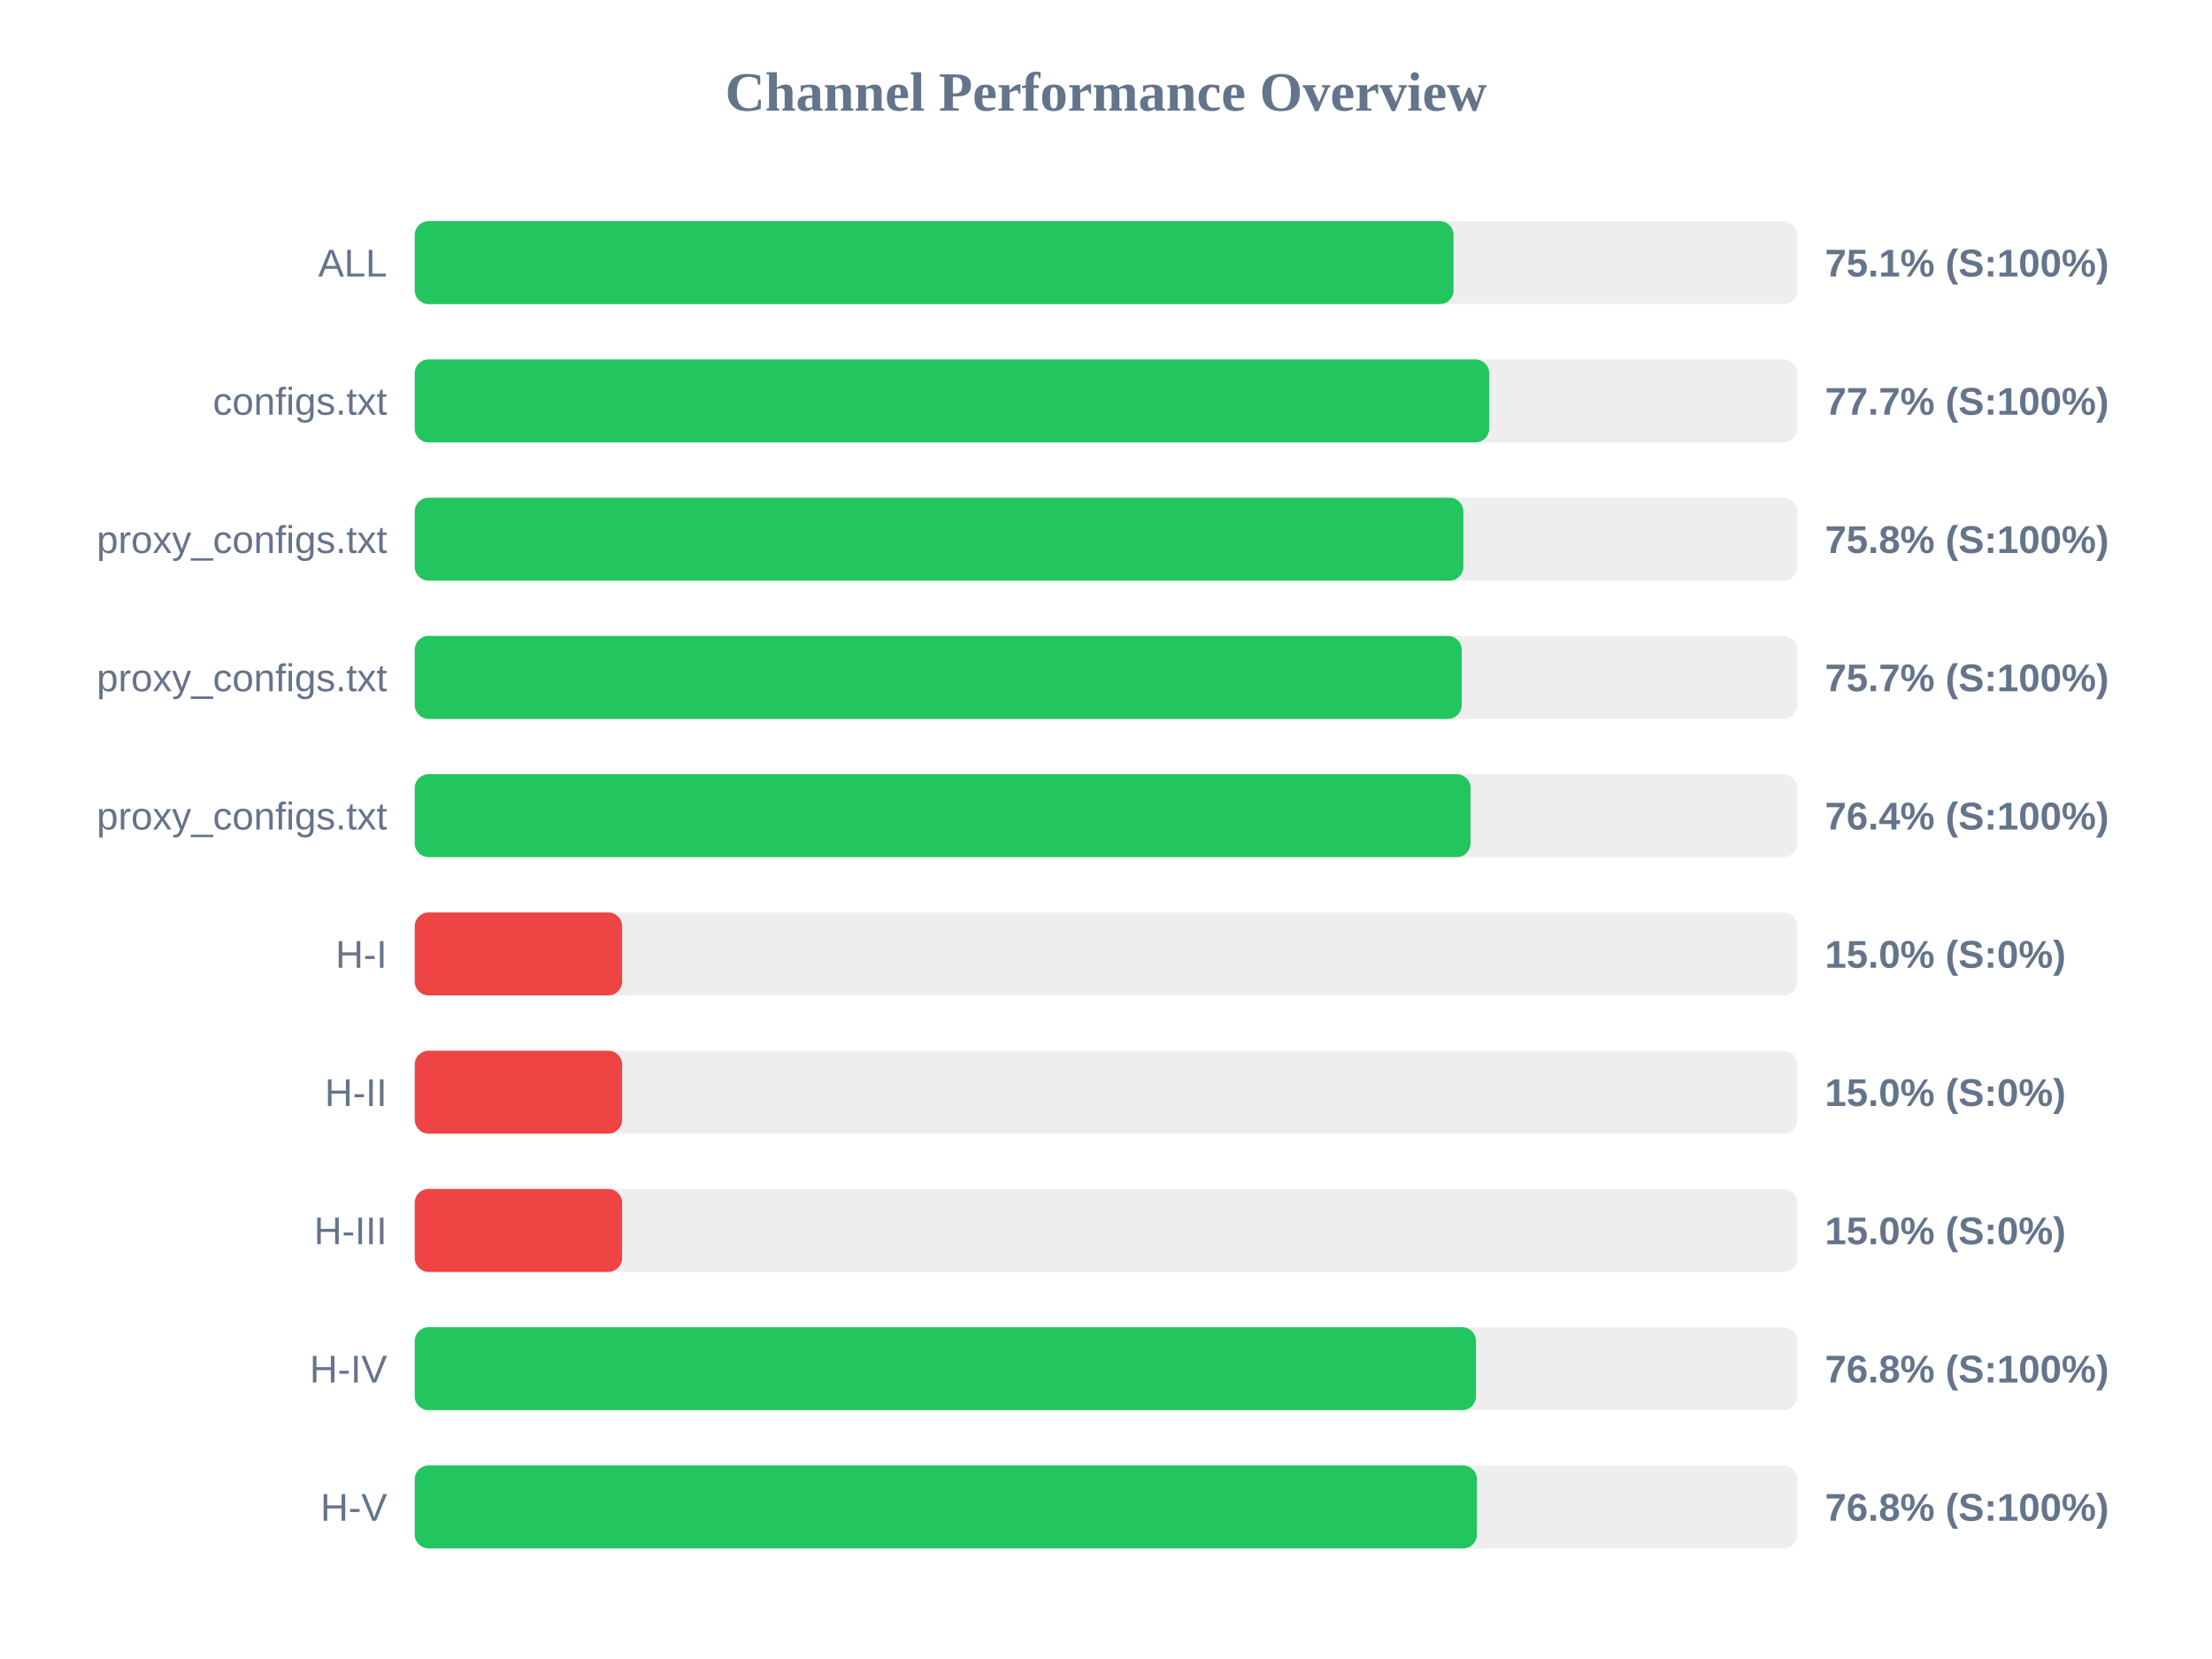
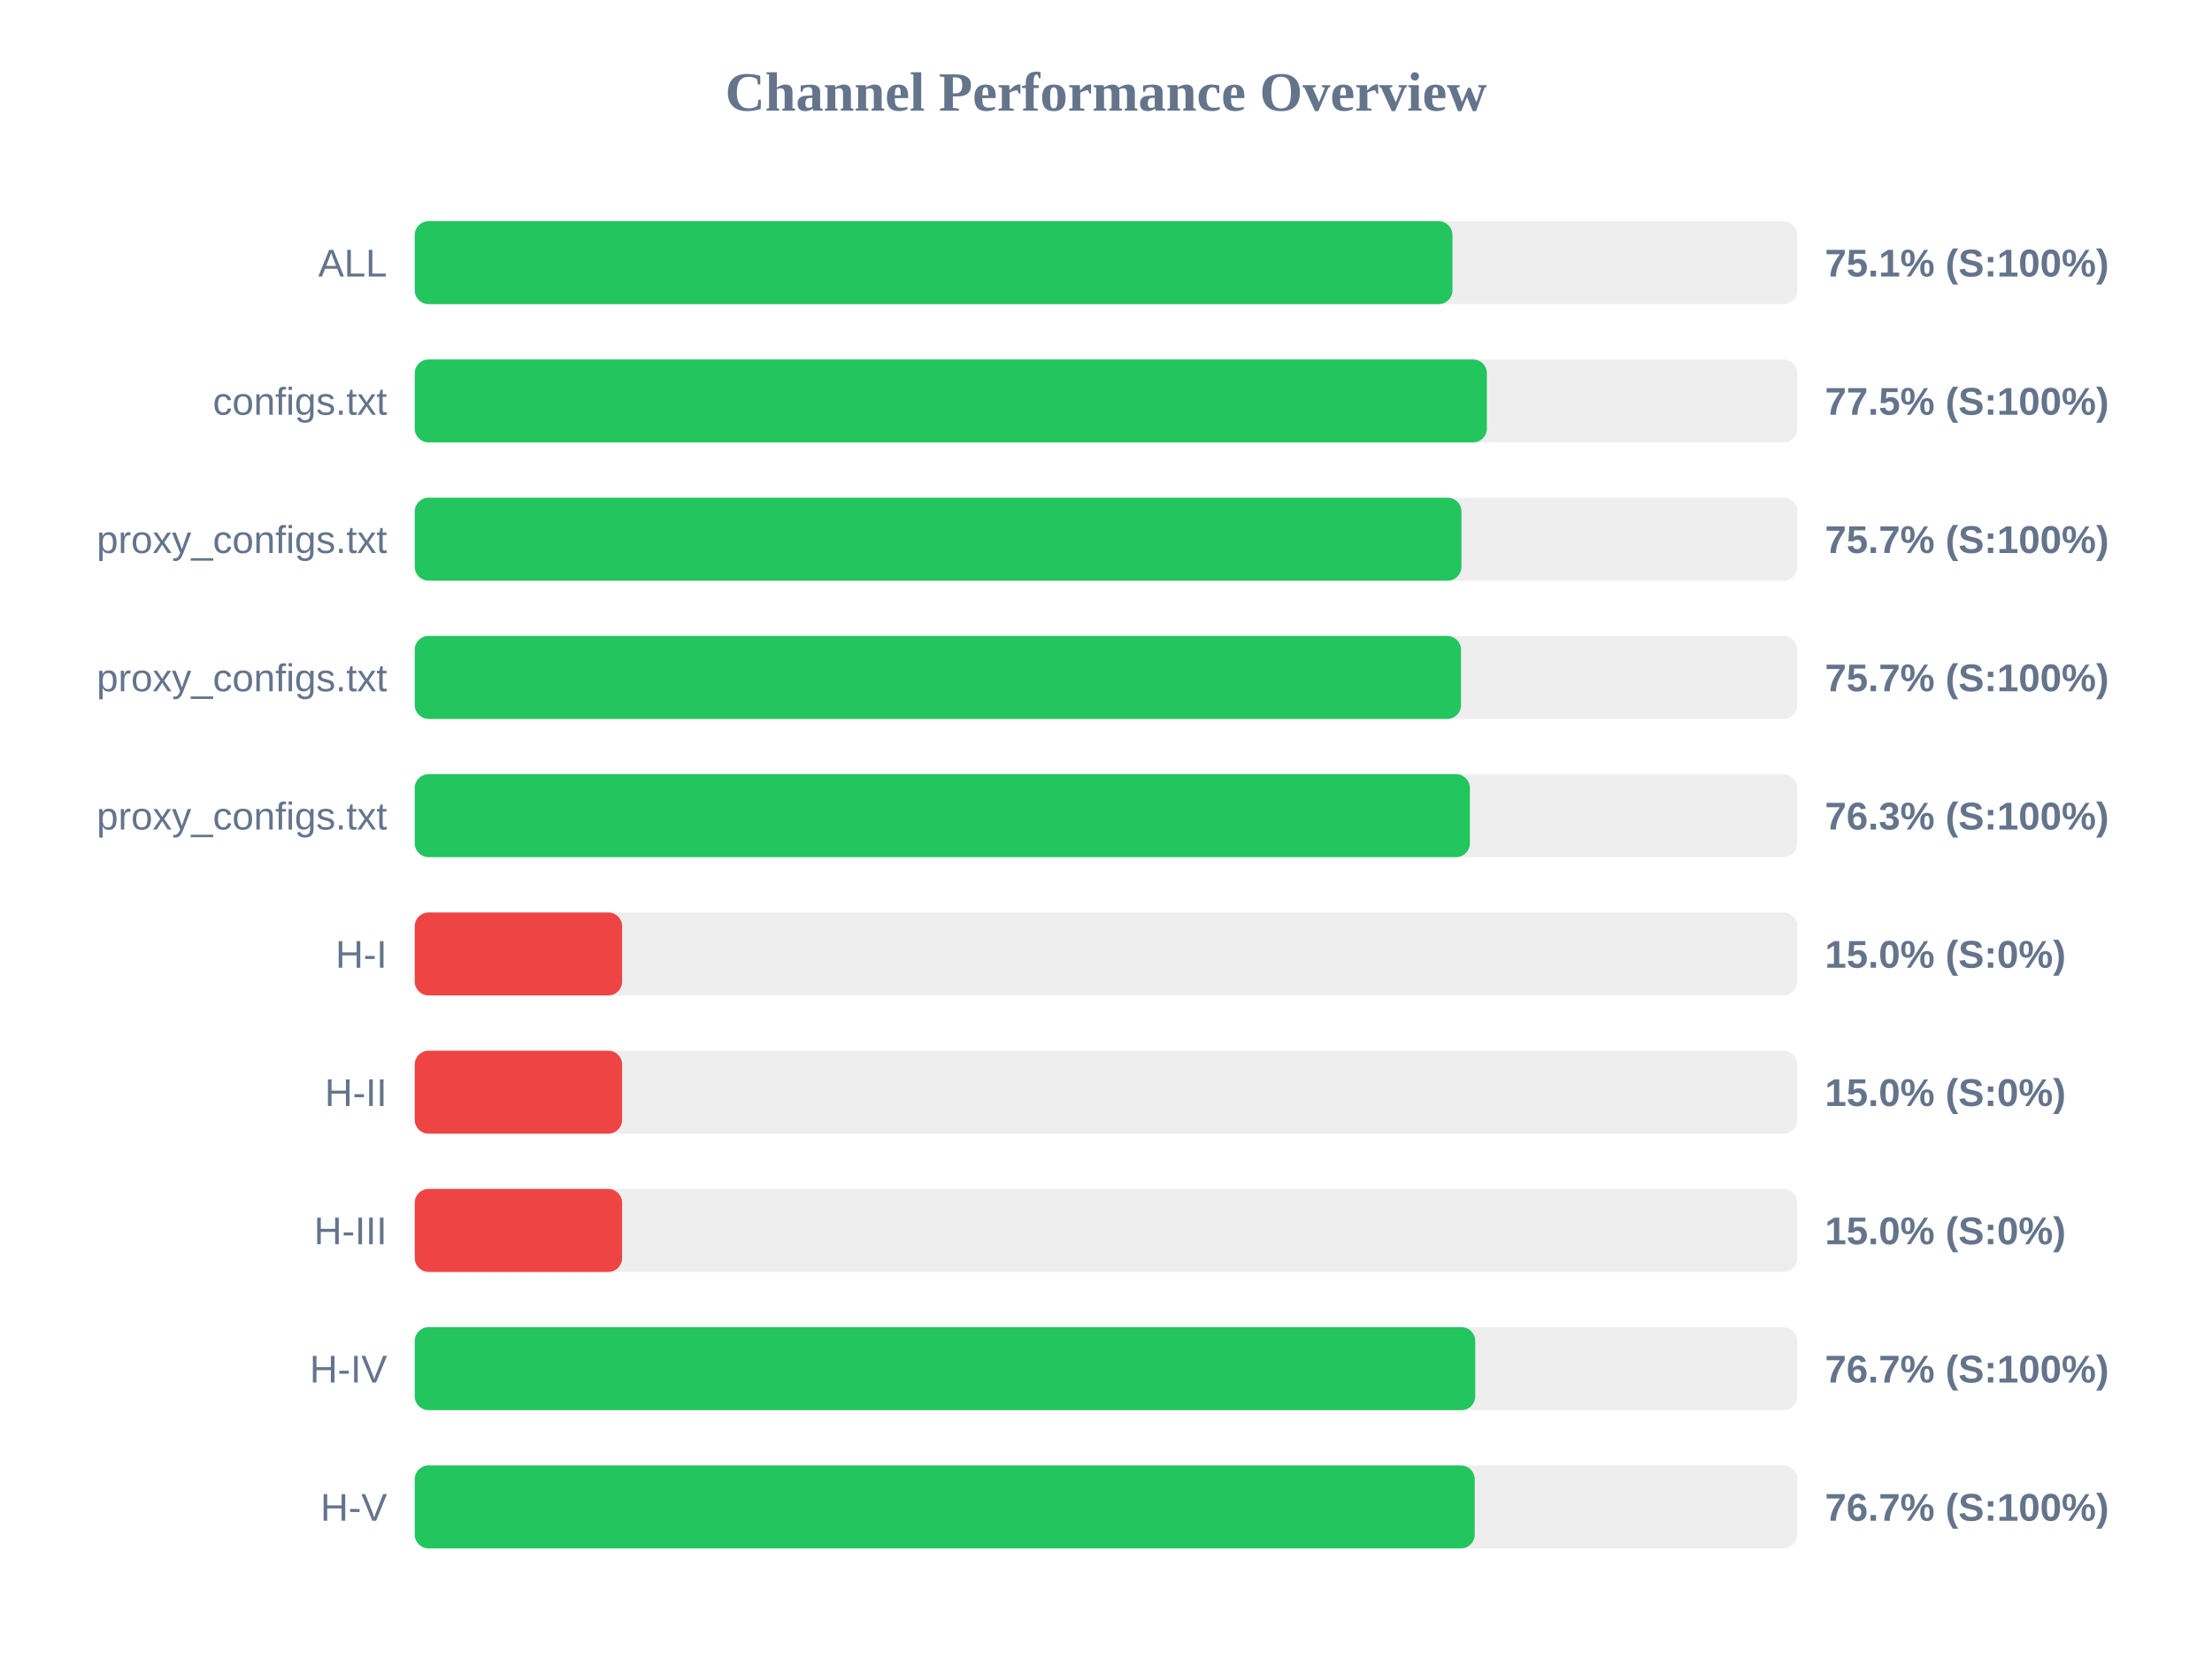
<svg xmlns="http://www.w3.org/2000/svg" width="800" height="600" version="1.1">
  <style>
        .row { font: 14px Arial; fill: #64748b; }
        .score { font: bold 14px Arial; fill: #64748b; }
    </style>
  <text x="400" y="40" text-anchor="middle" font-size="20px" font-weight="bold" fill="#64748b">Channel Performance Overview</text>
  <rect x="150" y="80" width="500" height="30" fill="#eee" rx="5" />
-   <rect x="150" y="80" width="375.7" height="30" fill="#22c55e" rx="5" />
+   <rect x="150" y="80" width="375.3" height="30" fill="#22c55e" rx="5" />
  <text x="140" y="100" text-anchor="end" class="row">ALL</text>
  <text x="660" y="100" text-anchor="start" class="score">75.1% (S:100%)</text>
  <rect x="150" y="130" width="500" height="30" fill="#eee" rx="5" />
-   <rect x="150" y="130" width="388.6" height="30" fill="#22c55e" rx="5" />
+   <rect x="150" y="130" width="387.75" height="30" fill="#22c55e" rx="5" />
  <text x="140" y="150" text-anchor="end" class="row">configs.txt</text>
-   <text x="660" y="150" text-anchor="start" class="score">77.7% (S:100%)</text>
+   <text x="660" y="150" text-anchor="start" class="score">77.5% (S:100%)</text>
  <rect x="150" y="180" width="500" height="30" fill="#eee" rx="5" />
-   <rect x="150" y="180" width="379.25" height="30" fill="#22c55e" rx="5" />
+   <rect x="150" y="180" width="378.55" height="30" fill="#22c55e" rx="5" />
  <text x="140" y="200" text-anchor="end" class="row">proxy_configs.txt</text>
-   <text x="660" y="200" text-anchor="start" class="score">75.8% (S:100%)</text>
+   <text x="660" y="200" text-anchor="start" class="score">75.7% (S:100%)</text>
  <rect x="150" y="230" width="500" height="30" fill="#eee" rx="5" />
-   <rect x="150" y="230" width="378.65" height="30" fill="#22c55e" rx="5" />
+   <rect x="150" y="230" width="378.4" height="30" fill="#22c55e" rx="5" />
  <text x="140" y="250" text-anchor="end" class="row">proxy_configs.txt</text>
  <text x="660" y="250" text-anchor="start" class="score">75.7% (S:100%)</text>
  <rect x="150" y="280" width="500" height="30" fill="#eee" rx="5" />
-   <rect x="150" y="280" width="381.85" height="30" fill="#22c55e" rx="5" />
+   <rect x="150" y="280" width="381.6" height="30" fill="#22c55e" rx="5" />
  <text x="140" y="300" text-anchor="end" class="row">proxy_configs.txt</text>
-   <text x="660" y="300" text-anchor="start" class="score">76.4% (S:100%)</text>
+   <text x="660" y="300" text-anchor="start" class="score">76.3% (S:100%)</text>
  <rect x="150" y="330" width="500" height="30" fill="#eee" rx="5" />
  <rect x="150" y="330" width="75.0" height="30" fill="#ef4444" rx="5" />
  <text x="140" y="350" text-anchor="end" class="row">H-I</text>
  <text x="660" y="350" text-anchor="start" class="score">15.0% (S:0%)</text>
  <rect x="150" y="380" width="500" height="30" fill="#eee" rx="5" />
  <rect x="150" y="380" width="75.0" height="30" fill="#ef4444" rx="5" />
  <text x="140" y="400" text-anchor="end" class="row">H-II</text>
  <text x="660" y="400" text-anchor="start" class="score">15.0% (S:0%)</text>
  <rect x="150" y="430" width="500" height="30" fill="#eee" rx="5" />
  <rect x="150" y="430" width="75.0" height="30" fill="#ef4444" rx="5" />
  <text x="140" y="450" text-anchor="end" class="row">H-III</text>
  <text x="660" y="450" text-anchor="start" class="score">15.0% (S:0%)</text>
  <rect x="150" y="480" width="500" height="30" fill="#eee" rx="5" />
-   <rect x="150" y="480" width="383.8" height="30" fill="#22c55e" rx="5" />
+   <rect x="150" y="480" width="383.55" height="30" fill="#22c55e" rx="5" />
  <text x="140" y="500" text-anchor="end" class="row">H-IV</text>
-   <text x="660" y="500" text-anchor="start" class="score">76.8% (S:100%)</text>
+   <text x="660" y="500" text-anchor="start" class="score">76.7% (S:100%)</text>
  <rect x="150" y="530" width="500" height="30" fill="#eee" rx="5" />
-   <rect x="150" y="530" width="384.15" height="30" fill="#22c55e" rx="5" />
+   <rect x="150" y="530" width="383.35" height="30" fill="#22c55e" rx="5" />
  <text x="140" y="550" text-anchor="end" class="row">H-V</text>
-   <text x="660" y="550" text-anchor="start" class="score">76.8% (S:100%)</text>
+   <text x="660" y="550" text-anchor="start" class="score">76.7% (S:100%)</text>
</svg>
